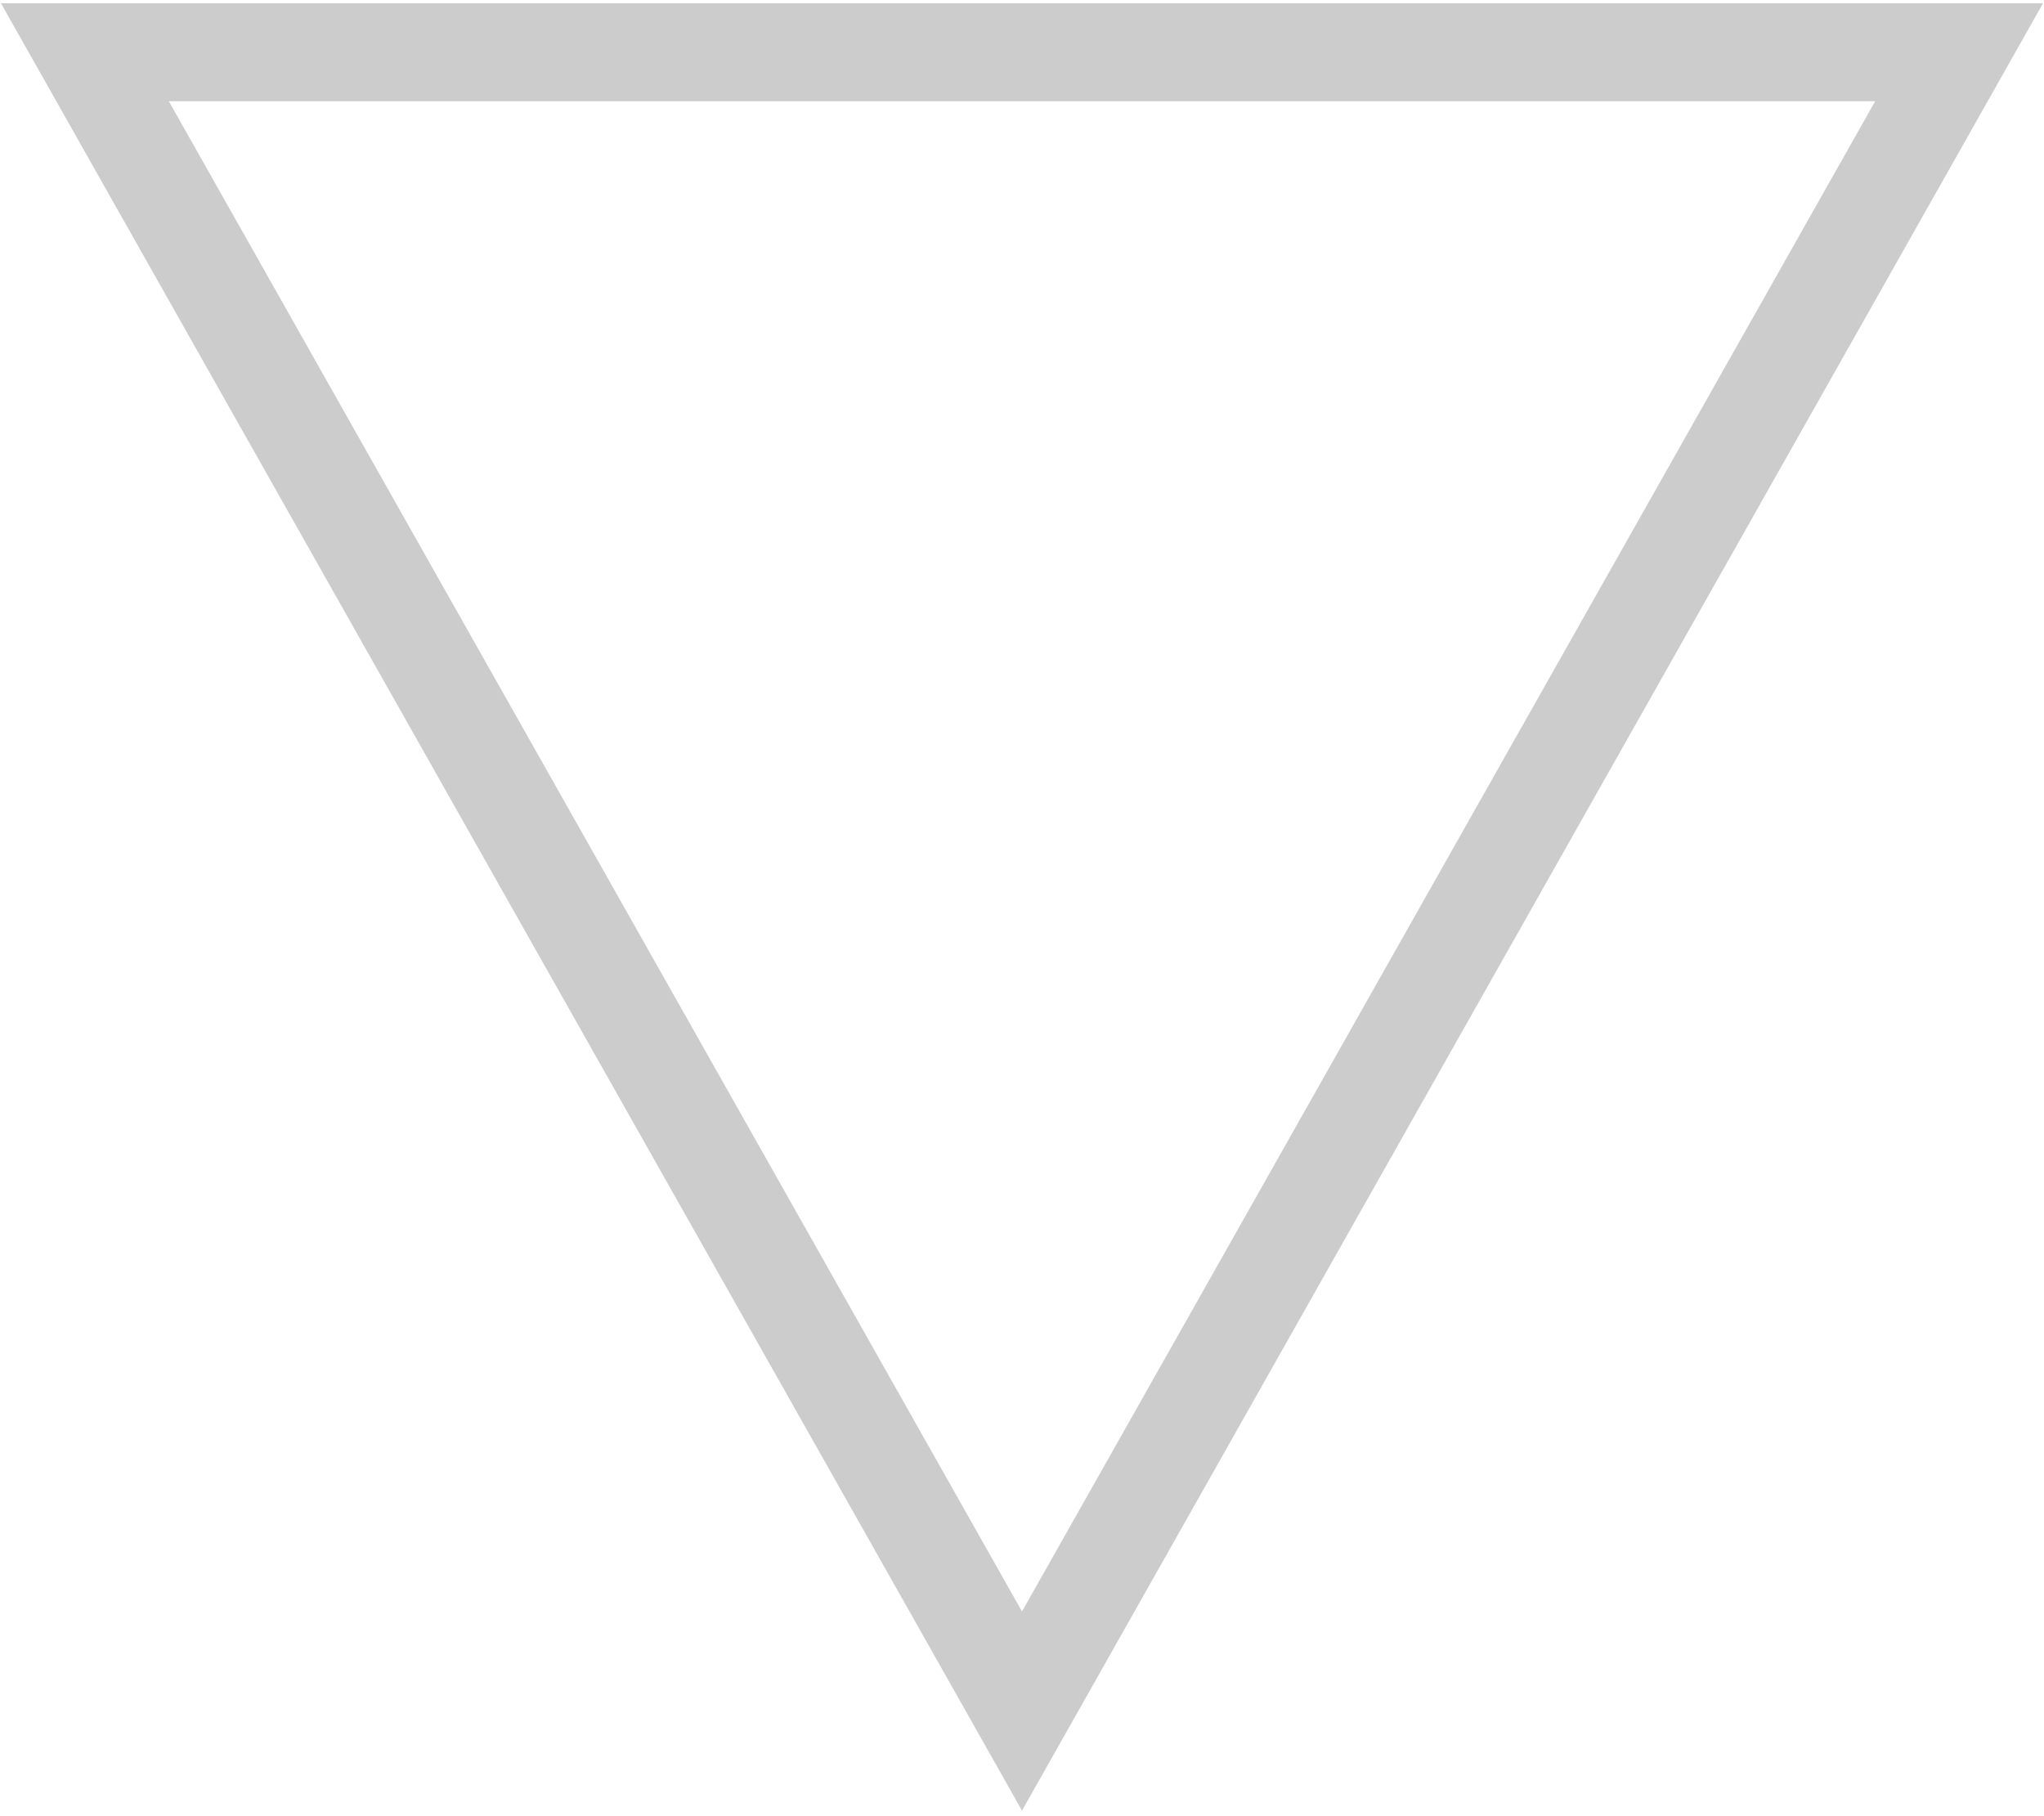
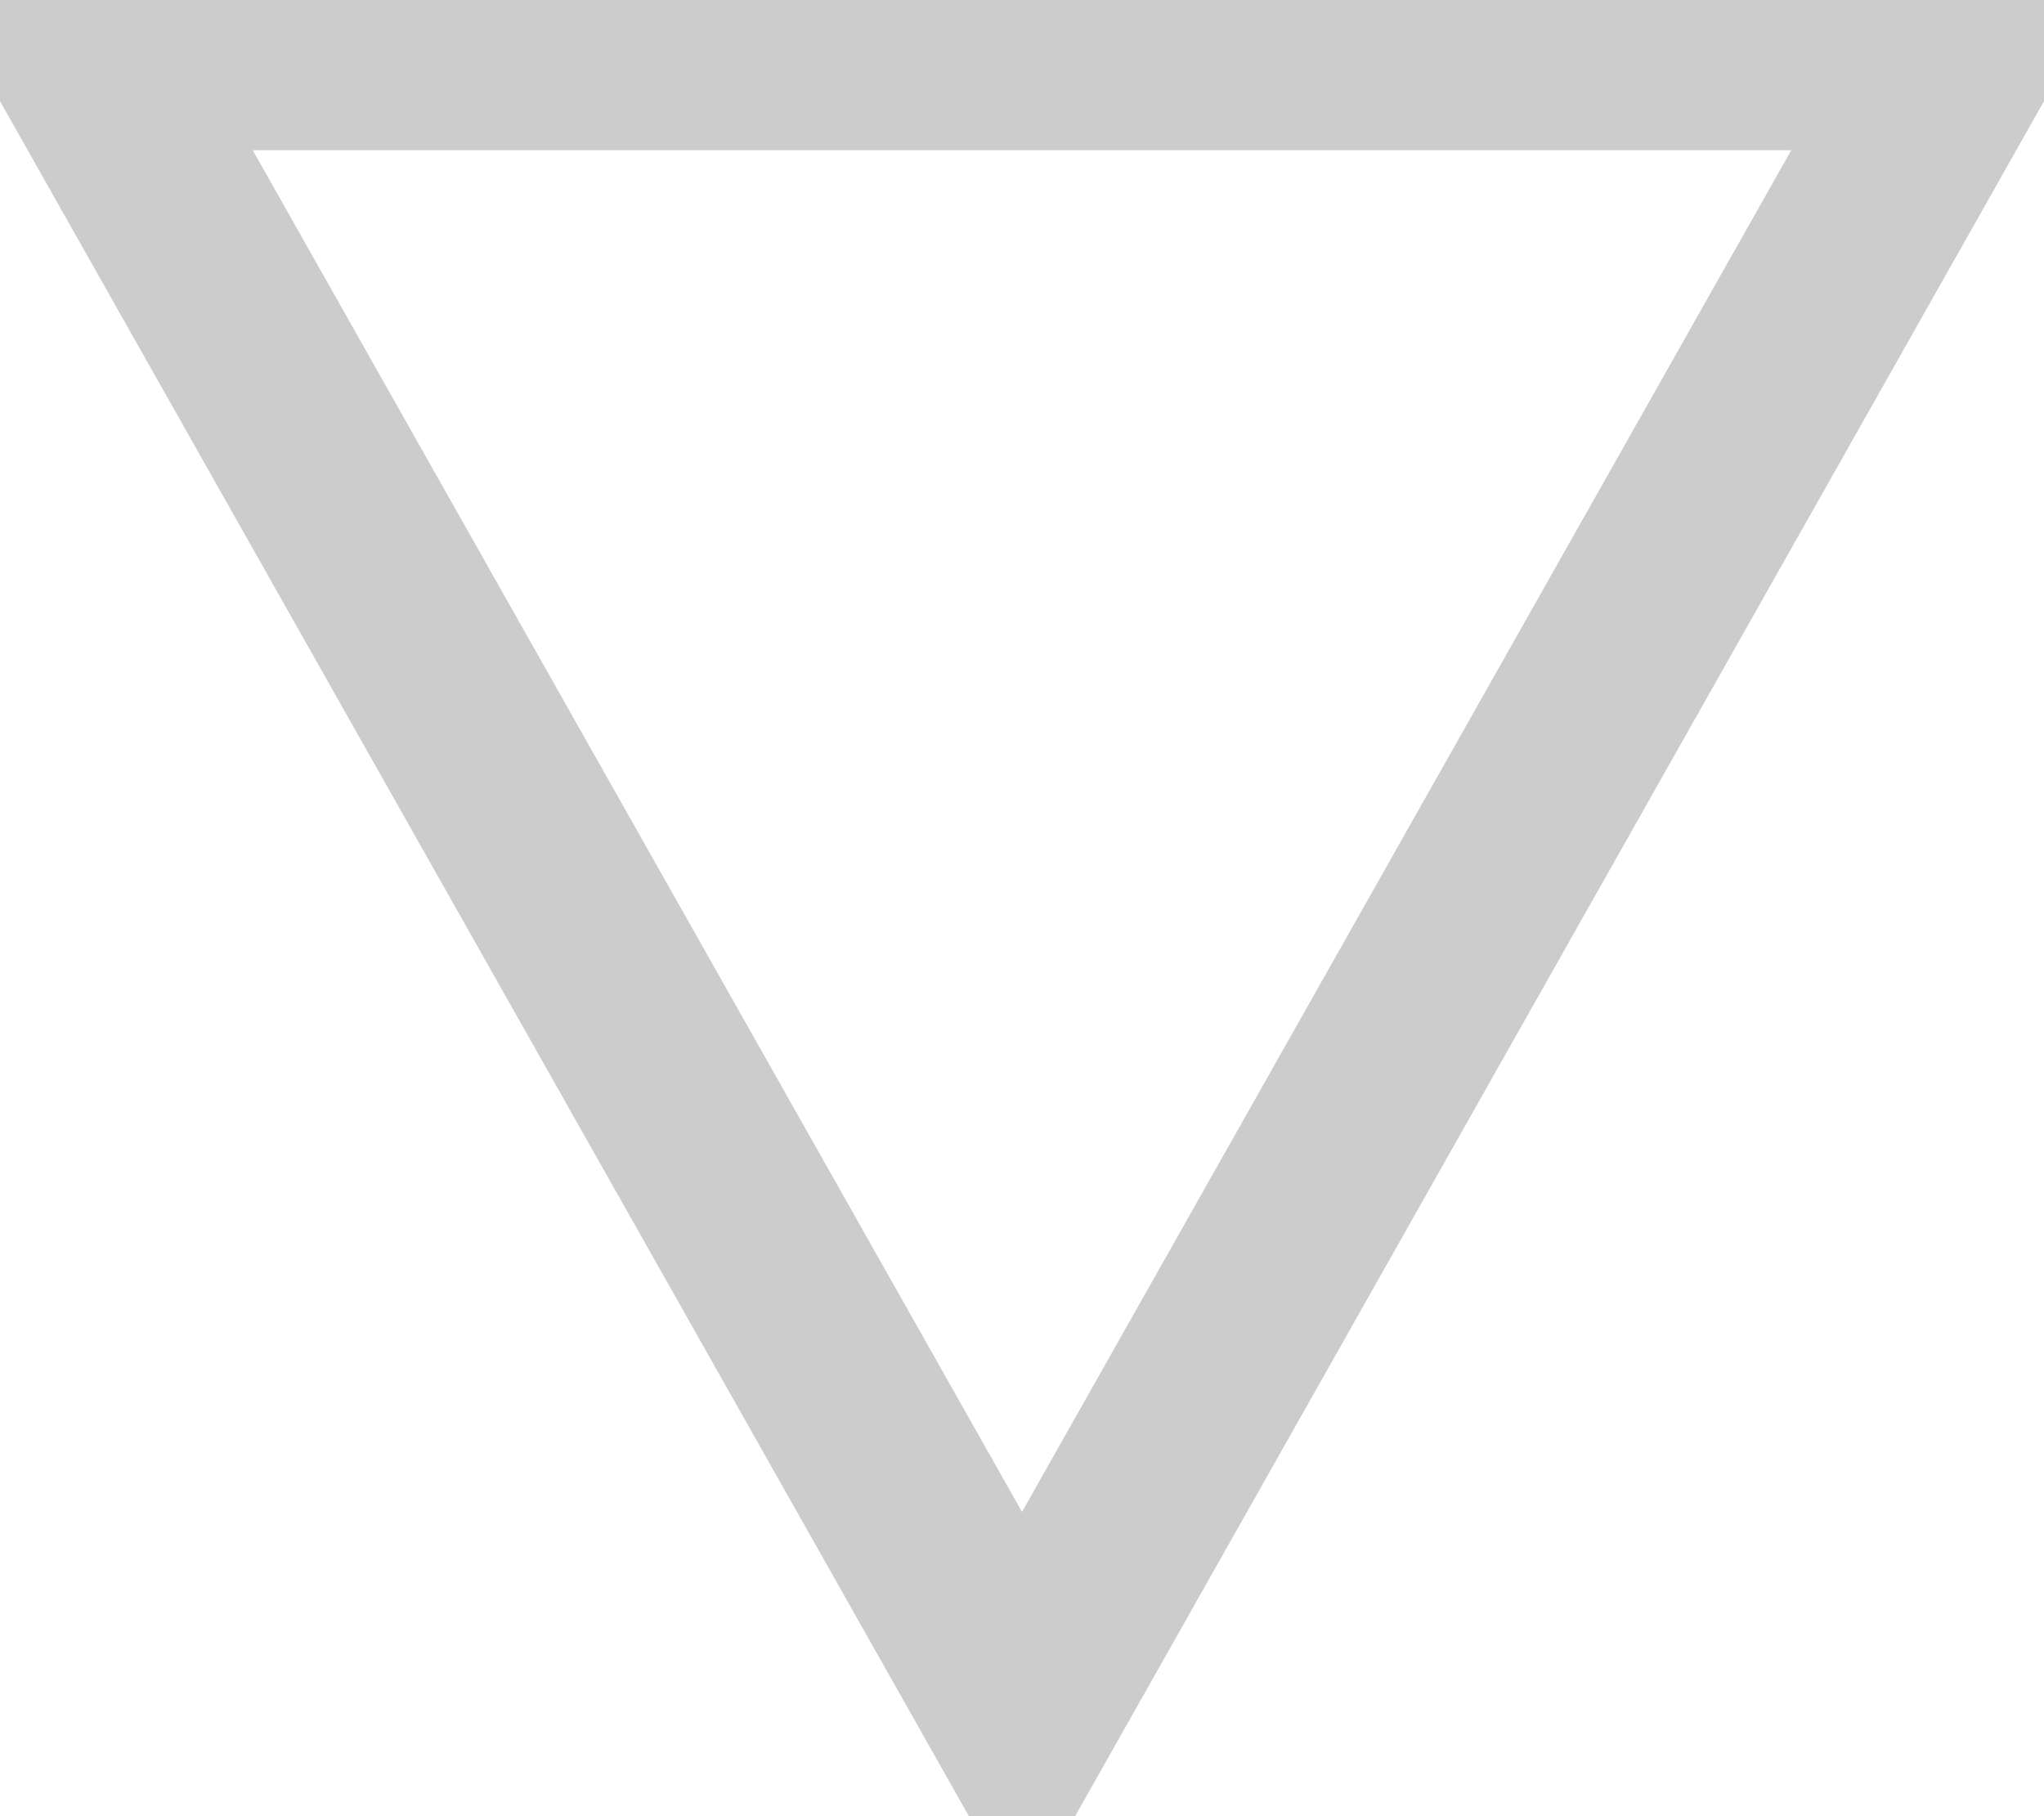
<svg xmlns="http://www.w3.org/2000/svg" width="313" height="278">
-   <path stroke="#000" stroke-width="15" fill="none" opacity=".2" d="M156.5 262 300 8H13z" />
+   <path stroke="#000" stroke-width="30" fill="none" opacity=".2" d="M156.5 262 300 8H13z" />
</svg>
